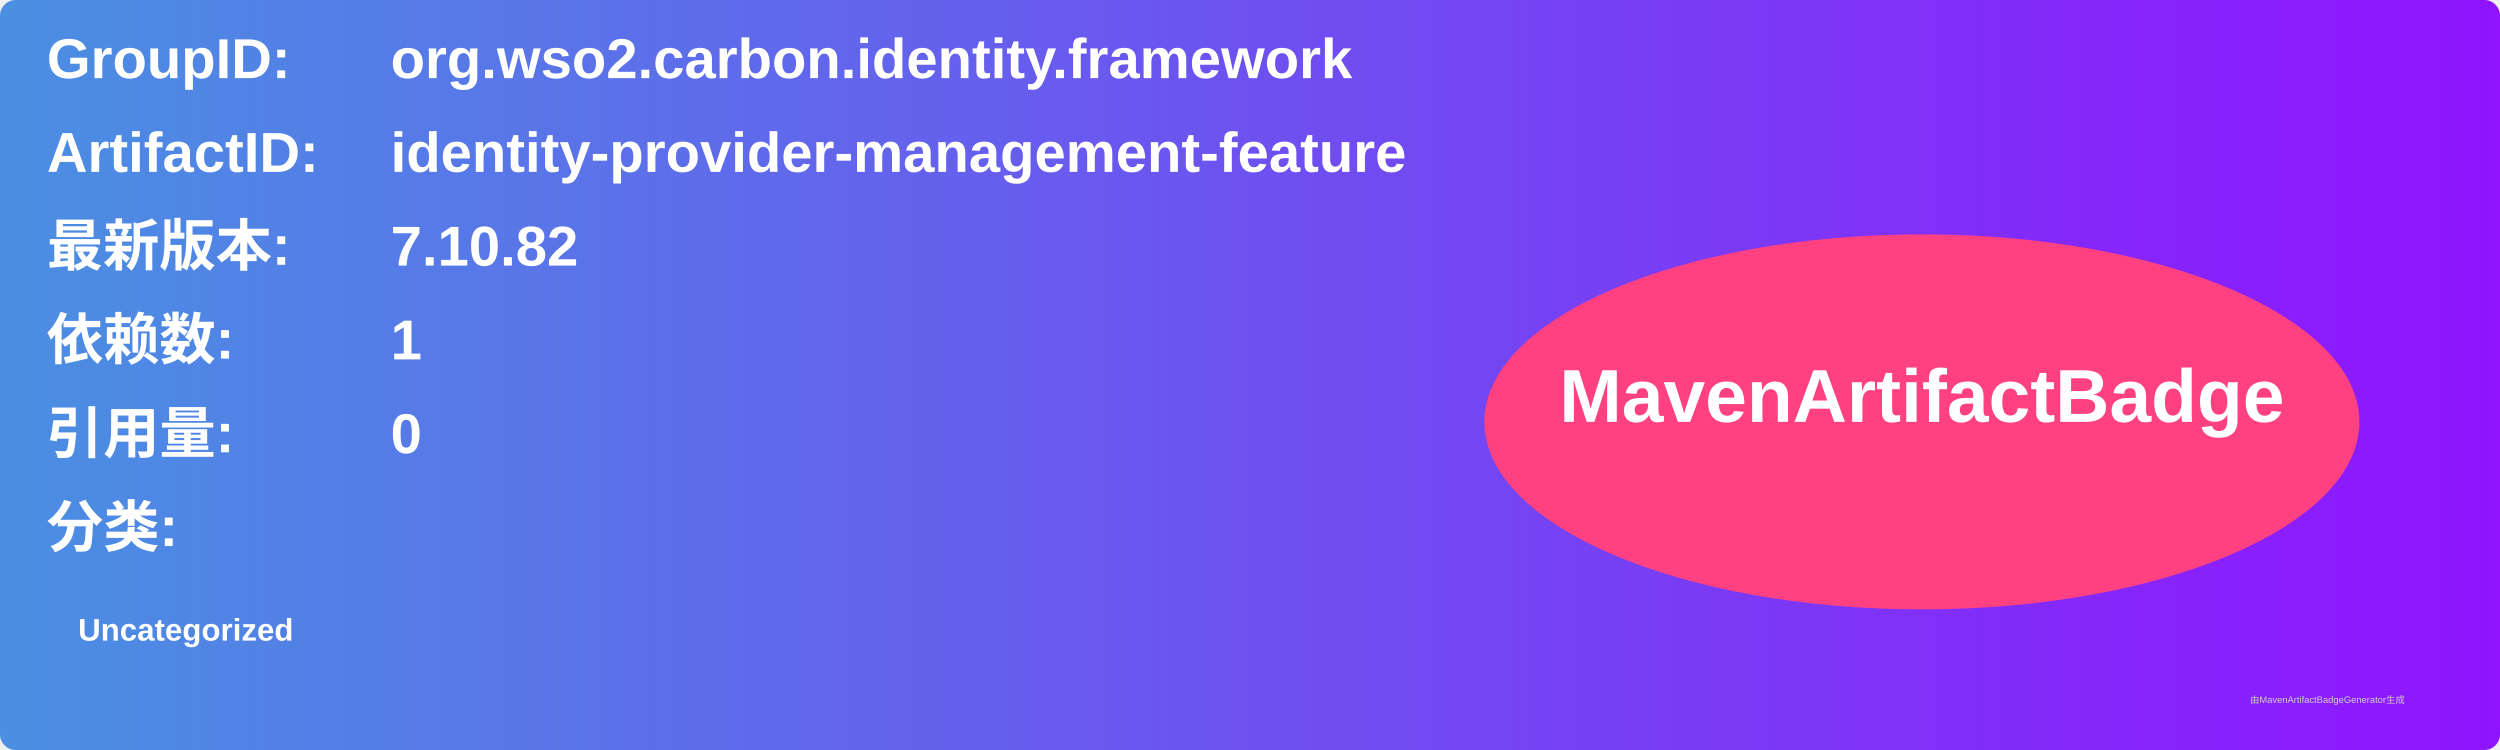
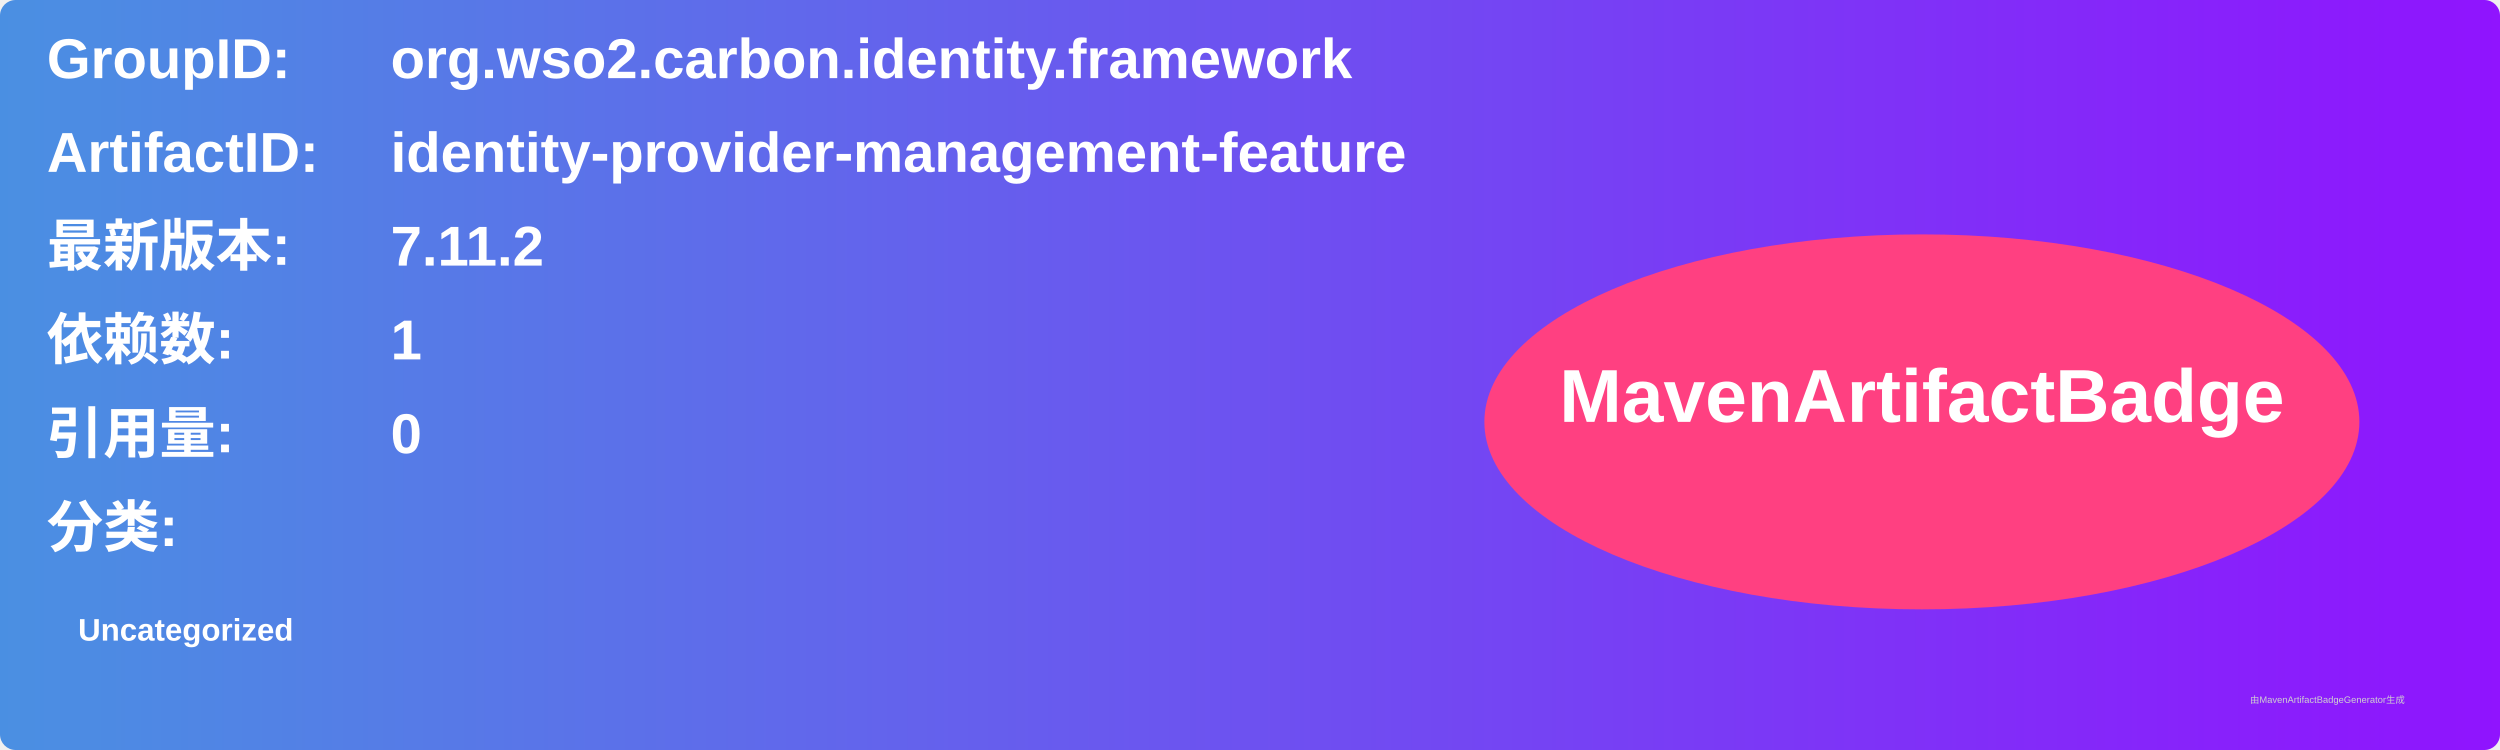
<svg xmlns="http://www.w3.org/2000/svg" width="800" height="240" viewBox="0 0 800 240">
  <linearGradient id="grad" x1="0%" y1="0%" x2="100%" y2="0%">
    <stop offset="0%" stop-color="#4a90e2" />
    <stop offset="100%" stop-color="#9013fe" />
  </linearGradient>
  <rect width="100%" height="100%" rx="5" ry="5" fill="url(#grad)" />
  <g transform="translate(15, 15)">
    <text x="0" y="10" font-family="Arial" font-size="18" fill="white" font-weight="bold" width="260">GroupID:</text>
    <text x="110" y="10" font-family="Arial" font-size="18" fill="white" font-weight="bold" width="460">org.wso2.carbon.identity.framework</text>
    <text x="0" y="40" font-family="Arial" font-size="18" fill="white" font-weight="bold" width="260">ArtifactID:</text>
    <text x="110" y="40" font-family="Arial" font-size="18" fill="white" font-weight="bold" width="460">identity-provider-management-feature</text>
    <text x="0" y="70" font-family="Arial" font-size="18" fill="white" font-weight="bold">最新版本:</text>
    <text x="110" y="70" font-family="Arial" font-size="18" fill="white" font-weight="bold">
-       <tspan font-weight="bold">7.10.82</tspan>
+       <tspan font-weight="bold">7.11.2</tspan>
    </text>
    <text x="0" y="100" font-family="Arial" font-size="18" fill="white" font-weight="bold">依赖数: </text>
    <text x="110" y="100" font-family="Arial" font-size="18" fill="white">
      <tspan font-weight="bold">1</tspan>
    </text>
    <text x="0" y="130" font-family="Arial" font-size="18" fill="white" font-weight="bold">引用量: </text>
    <text x="110" y="130" font-family="Arial" font-size="18" fill="white">
      <tspan font-weight="bold">0</tspan>
    </text>
    <text x="0" y="160" font-family="Arial" font-size="18" fill="white" font-weight="bold">分类:</text>
    <text x="10" y="190" font-family="Arial" font-size="10" fill="white">
      <tspan font-weight="bold">Uncategorized</tspan>
    </text>
    <ellipse cx="600" cy="120" rx="140" ry="60" fill="#ff4081" />
    <text x="600" y="120" text-anchor="middle" font-family="Arial" font-size="24" fill="white" font-weight="bold">MavenArtifactBadge</text>
  </g>
  <text x="720" y="225" font-family="Arial" font-size="3" fill="#d0d0d0">由MavenArtifactBadgeGenerator生成</text>
</svg>
